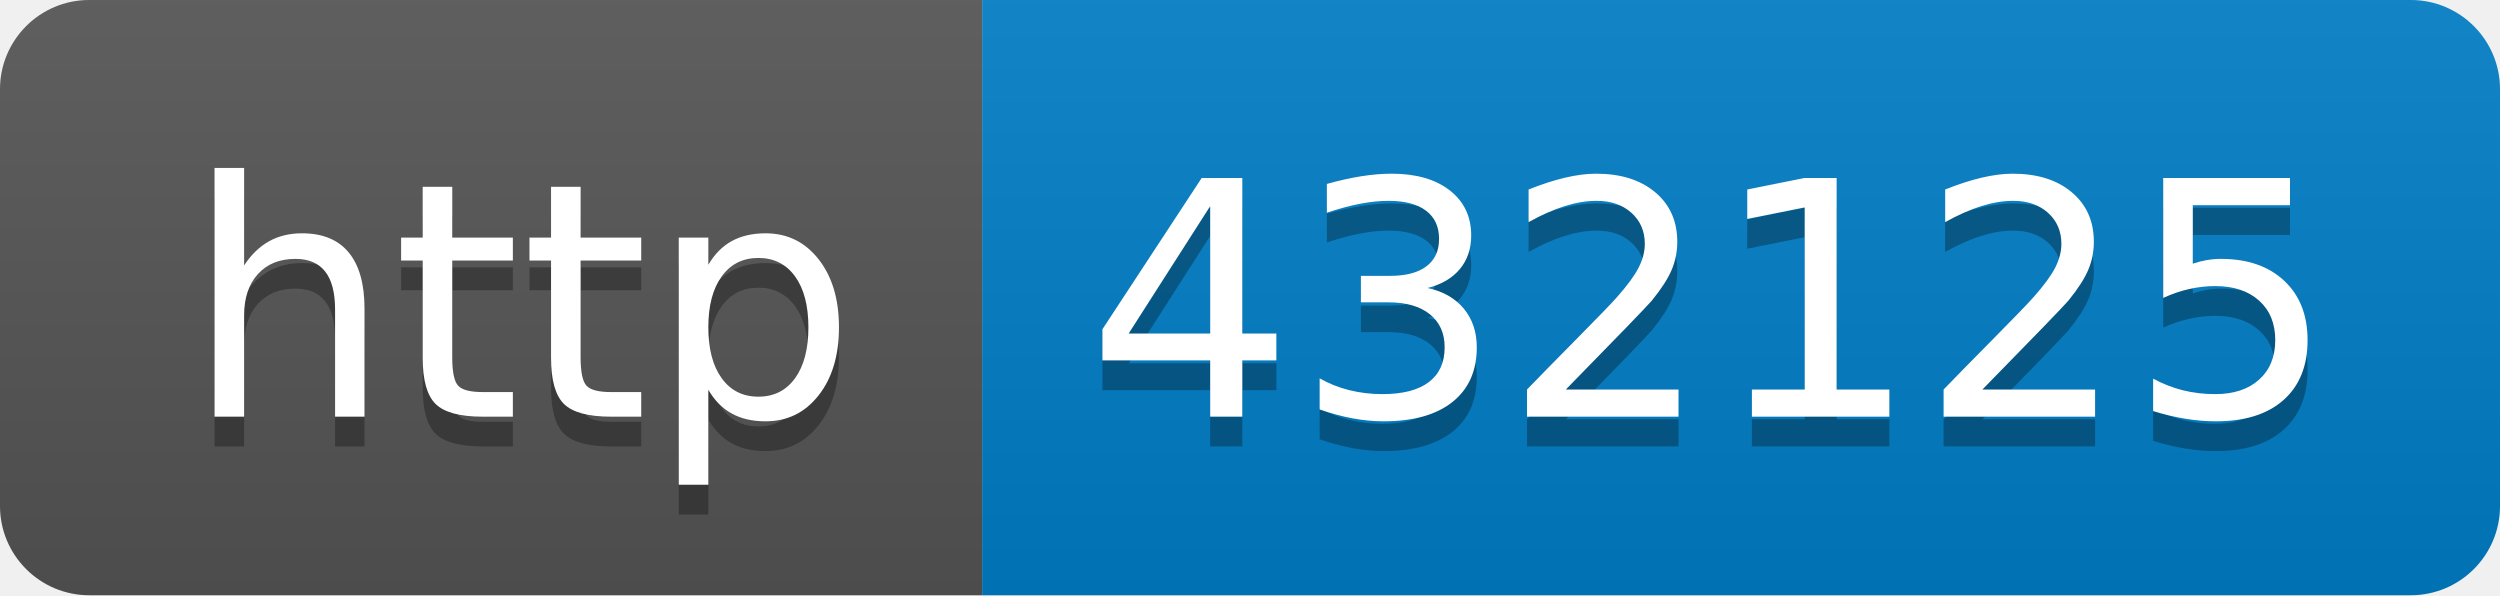
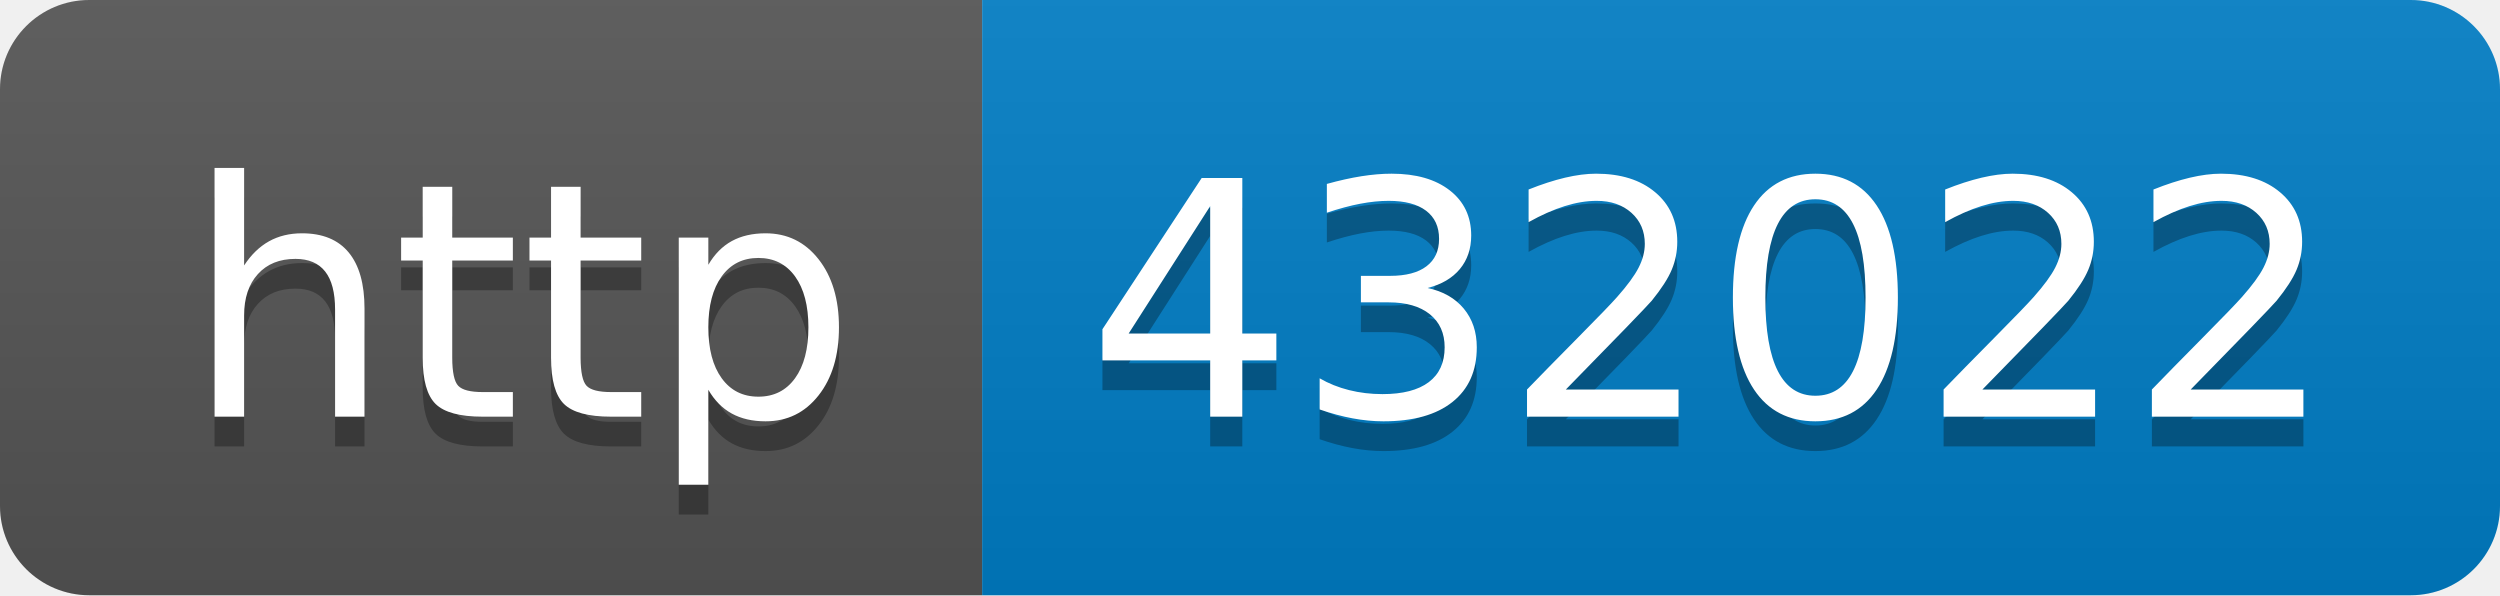
- <svg xmlns="http://www.w3.org/2000/svg" width="84" height="20" role="img" aria-label="http: 432125">
+ <svg xmlns="http://www.w3.org/2000/svg" width="84" height="20" role="img" aria-label="http: 432022">
  <linearGradient id="s" x2="0" y2="100%">
    <stop offset="0" stop-color="#bbb" stop-opacity=".1" />
    <stop offset="1" stop-opacity=".1" />
  </linearGradient>
  <clipPath id="r">
    <rect width="84" height="20" rx="3" fill="#fff" />
  </clipPath>
  <g clip-path="url(#r)">
    <rect width="33" height="20" fill="#555" />
    <rect x="33" width="51" height="20" fill="#007ec6" />
    <rect width="84" height="20" fill="url(#s)" />
  </g>
  <g fill="#fff" text-anchor="middle" font-family="Verdana,Geneva,DejaVu Sans,sans-serif" text-rendering="geometricPrecision" font-size="110">
    <text aria-hidden="true" x="175" y="150" fill="#010101" fill-opacity=".3" transform="scale(.1)" textLength="230">http</text>
    <text x="175" y="140" transform="scale(.1)" fill="#fff" textLength="230">http</text>
-     <text aria-hidden="true" x="575" y="150" fill="#010101" fill-opacity=".3" transform="scale(.1)" textLength="410">432125</text>
-     <text x="575" y="140" transform="scale(.1)" fill="#fff" textLength="410">432125</text>
+     <text aria-hidden="true" x="575" y="150" fill="#010101" fill-opacity=".3" transform="scale(.1)" textLength="410">432022</text>
+     <text x="575" y="140" transform="scale(.1)" fill="#fff" textLength="410">432022</text>
  </g>
</svg>
